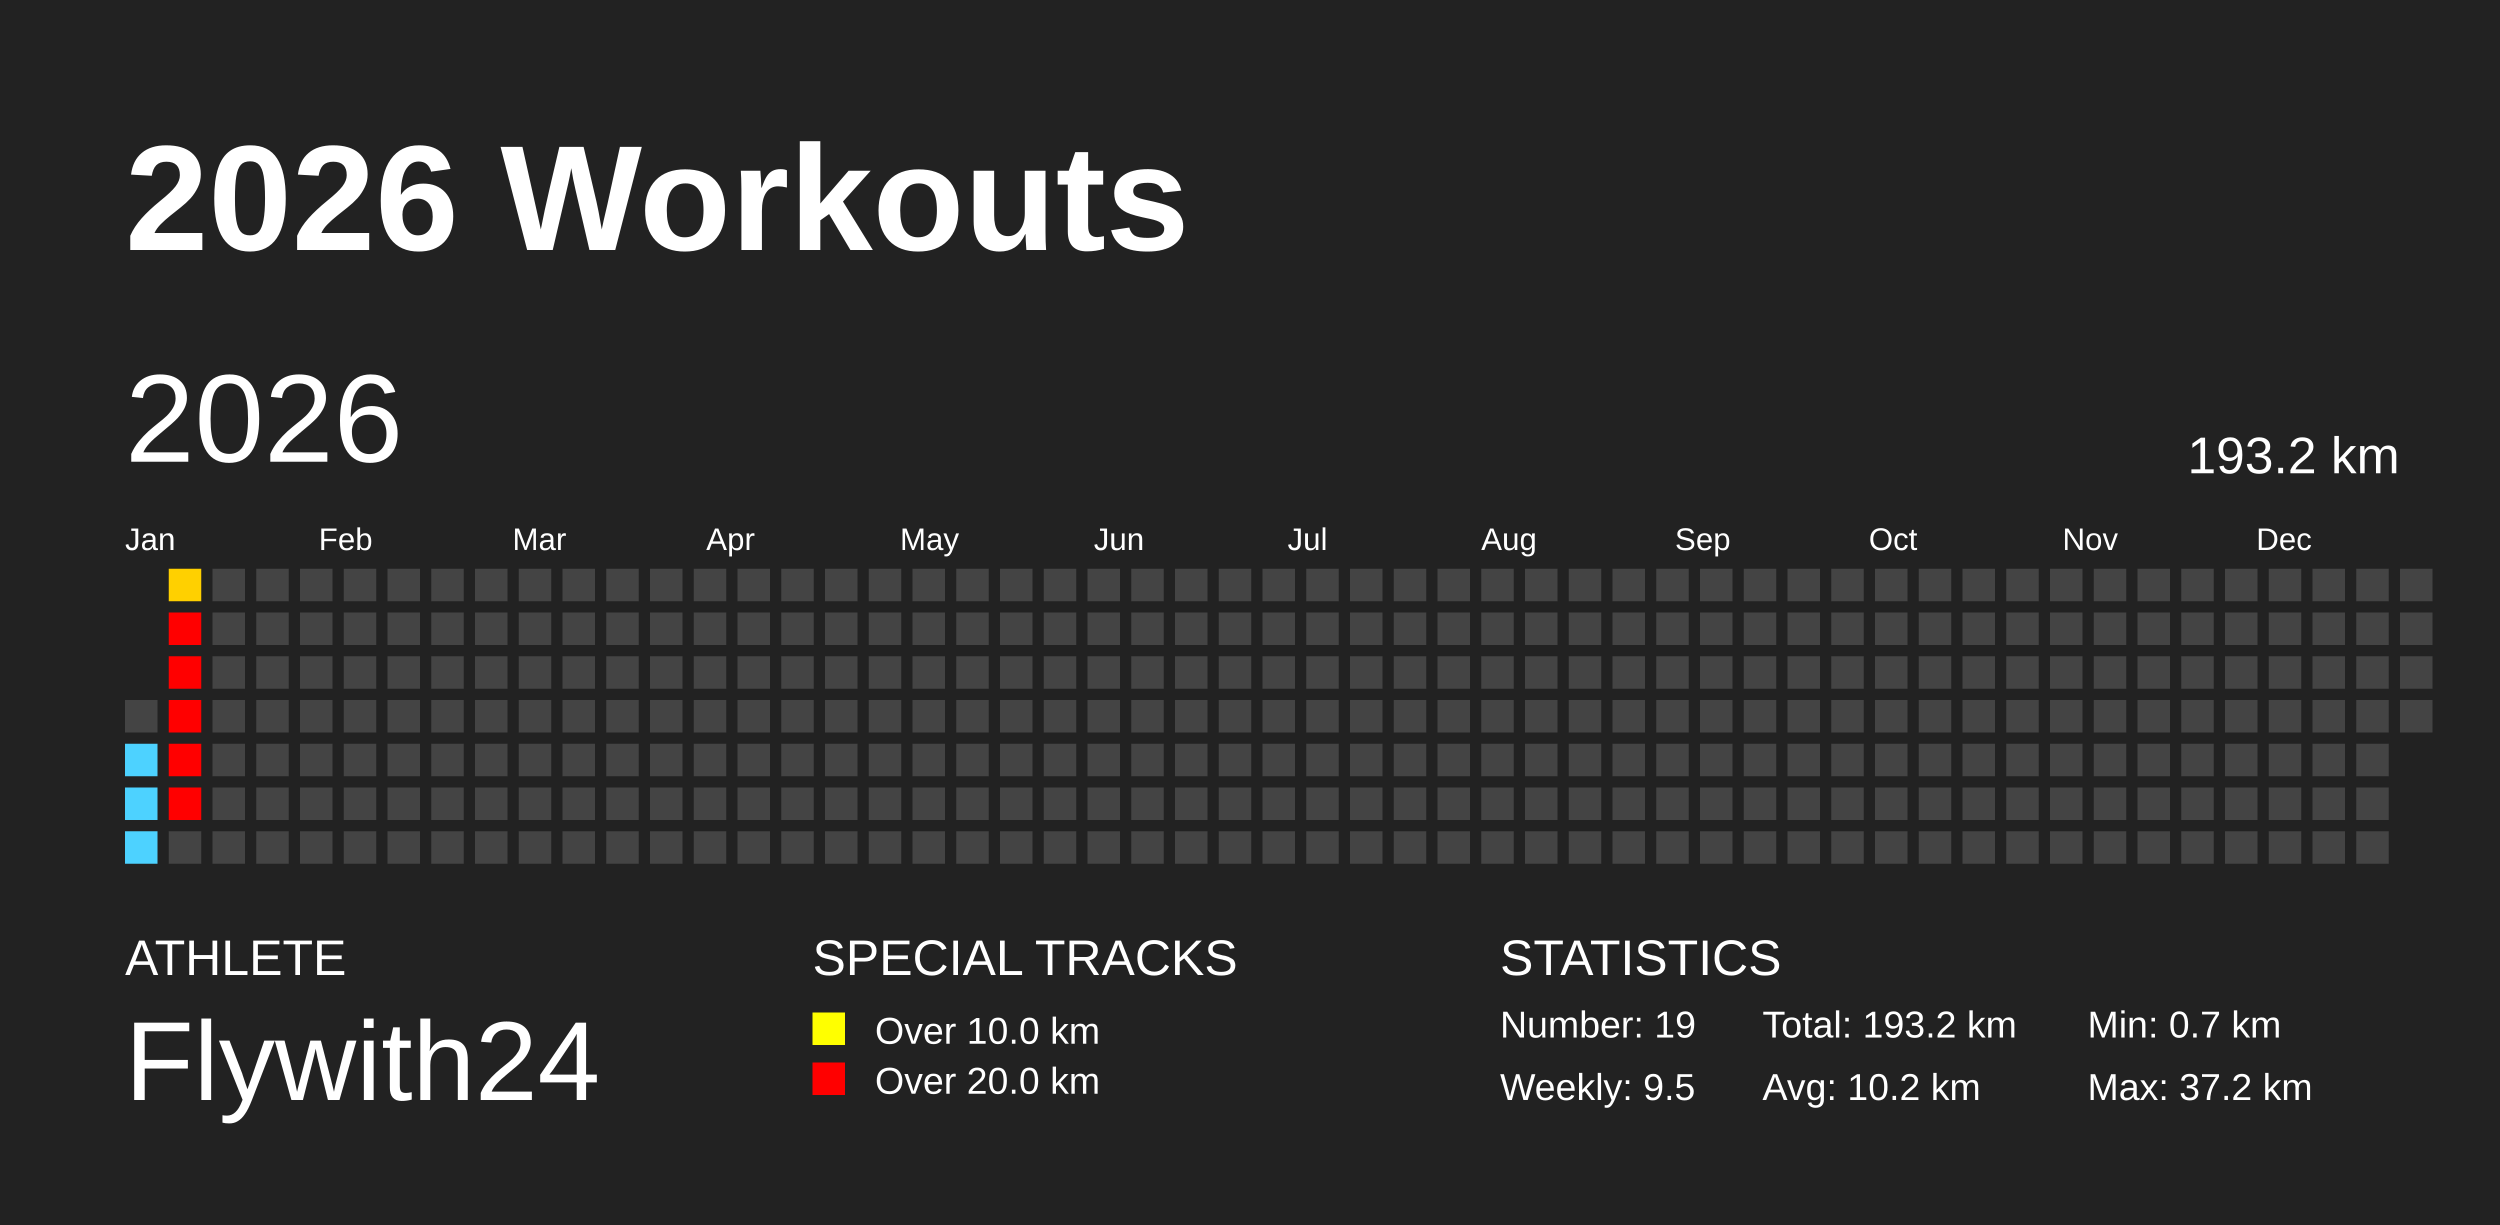
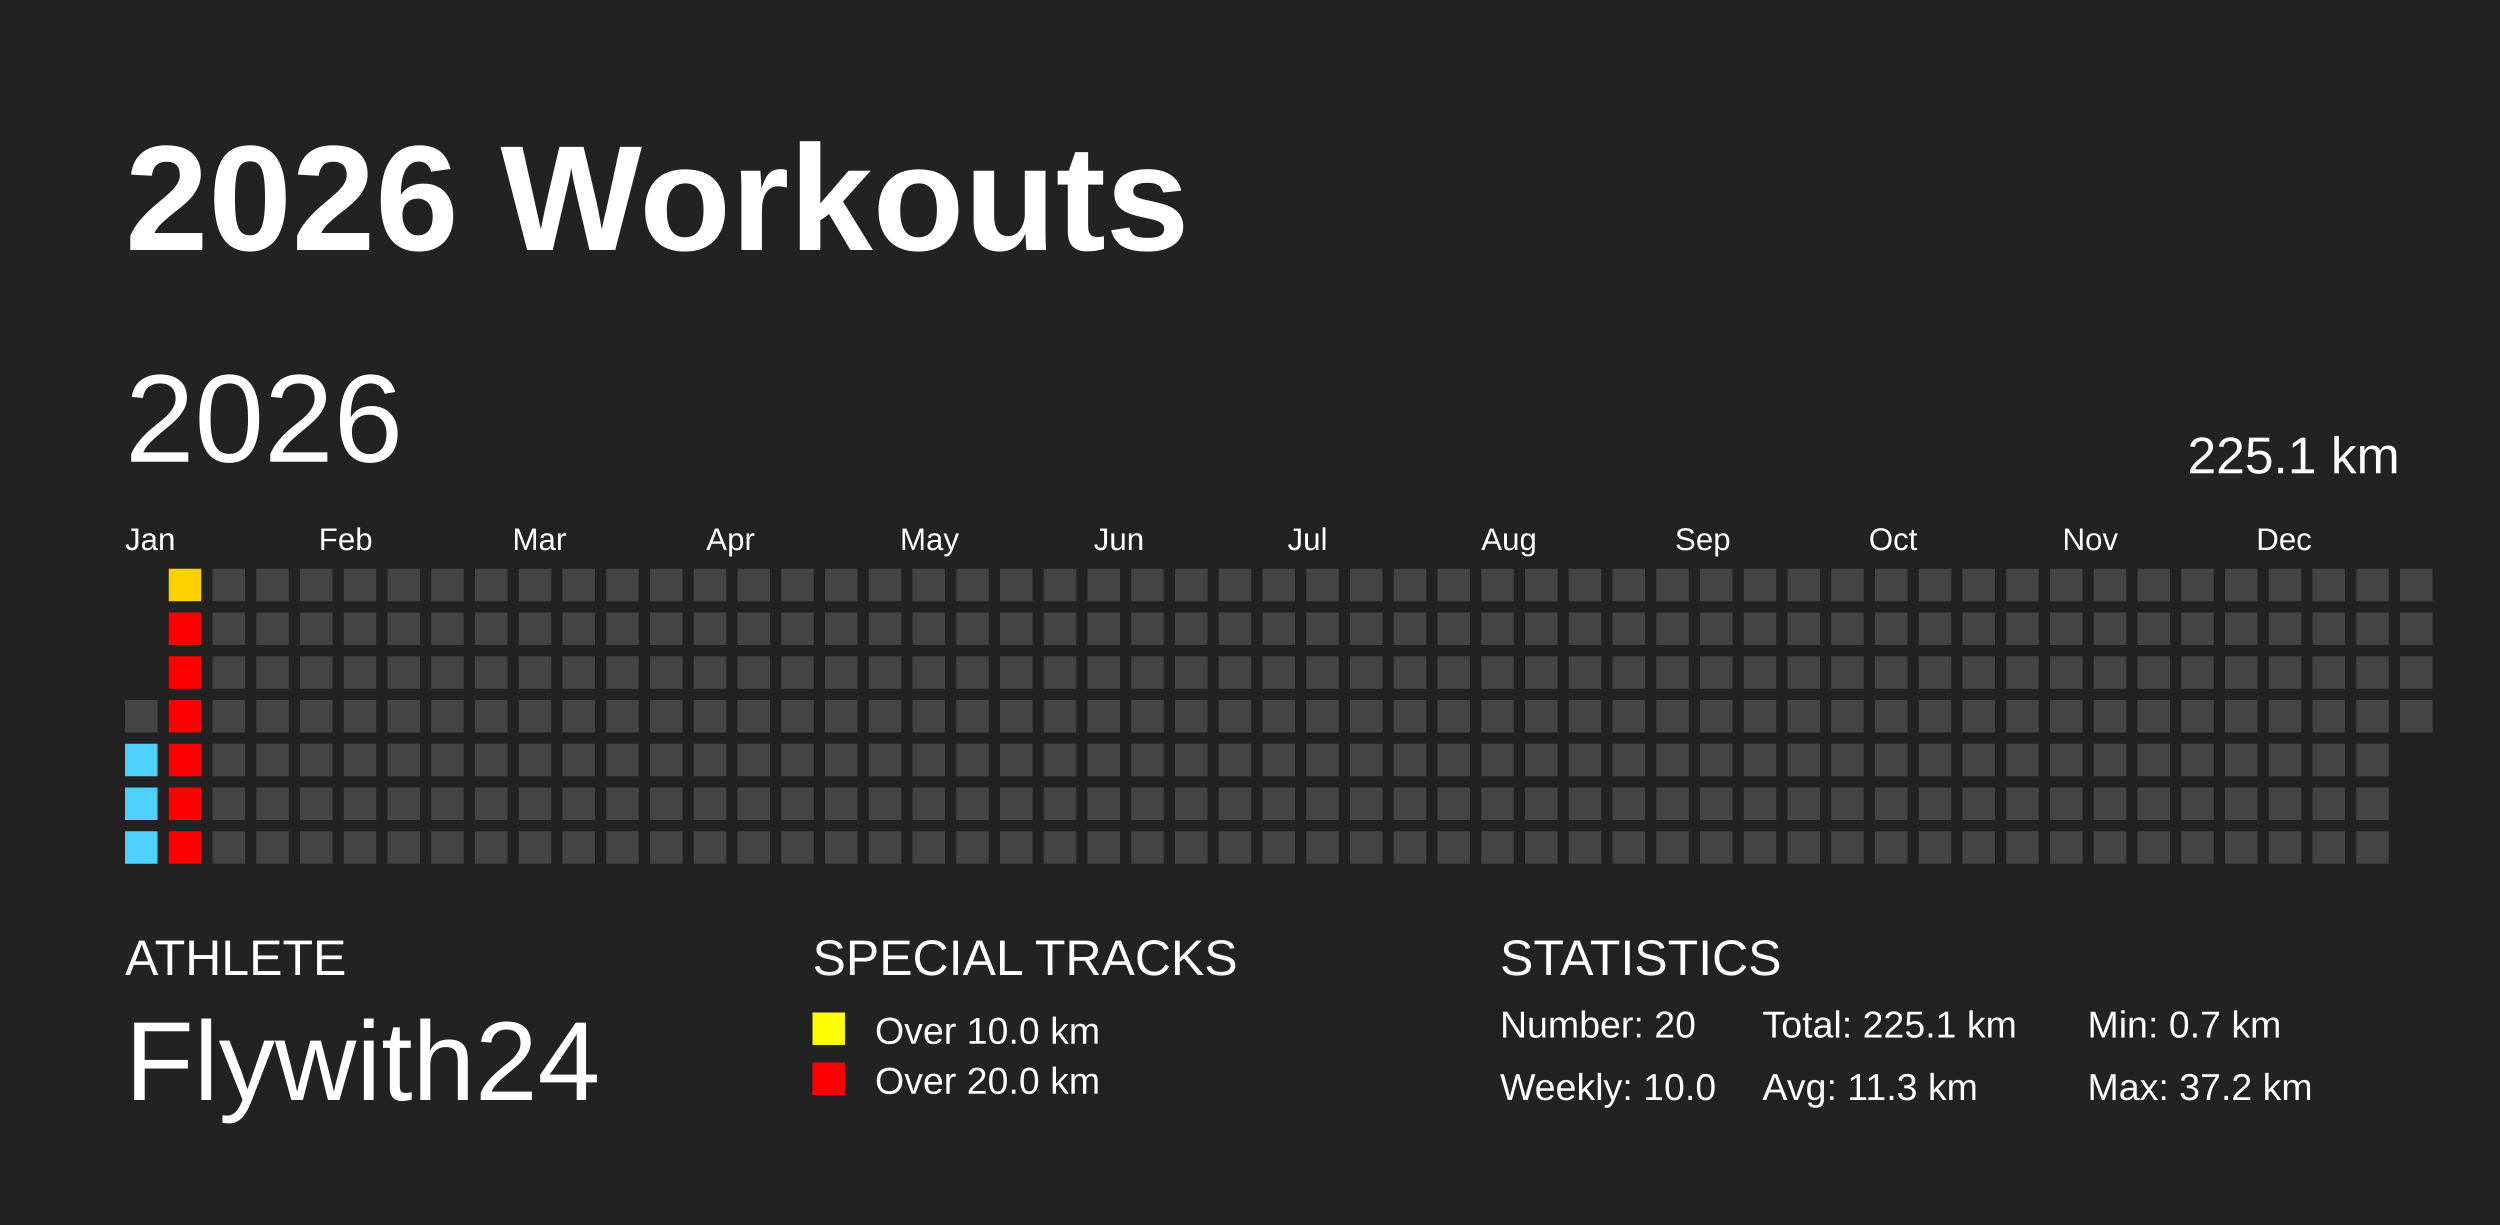
<svg xmlns="http://www.w3.org/2000/svg" baseProfile="full" height="98mm" version="1.1" viewBox="0,0,200,98" width="200mm">
  <defs />
  <rect fill="#222222" height="98" width="200" x="0" y="0" />
  <text fill="#FFFFFF" style="font-size:12px; font-family:Arial; font-weight:bold;" x="10" y="20">2026 Workouts</text>
  <text fill="#FFFFFF" style="font-size:4px; font-family:Arial" x="10" y="78">ATHLETE</text>
  <text fill="#FFFFFF" style="font-size:9px; font-family:Arial" x="10" y="88">Flywith24</text>
  <text fill="#FFFFFF" style="font-size:4px; font-family:Arial" x="65" y="78">SPECIAL TRACKS</text>
  <rect fill="yellow" height="2.6" width="2.6" x="65" y="81" />
  <text fill="#FFFFFF" style="font-size:3px; font-family:Arial" x="70" y="83.5">Over 10.0 km</text>
  <rect fill="red" height="2.6" width="2.6" x="65" y="85" />
  <text fill="#FFFFFF" style="font-size:3px; font-family:Arial" x="70" y="87.5">Over 20.0 km</text>
  <text fill="#FFFFFF" style="font-size:4px; font-family:Arial" x="120" y="78">STATISTICS</text>
-   <text fill="#FFFFFF" style="font-size:3px; font-family:Arial" x="120" y="83">Number: 19</text>
-   <text fill="#FFFFFF" style="font-size:3px; font-family:Arial" x="120" y="88">Weekly: 9.5</text>
-   <text fill="#FFFFFF" style="font-size:3px; font-family:Arial" x="141" y="83">Total: 193.2 km</text>
-   <text fill="#FFFFFF" style="font-size:3px; font-family:Arial" x="141" y="88">Avg: 10.2 km</text>
+   <text fill="#FFFFFF" style="font-size:3px; font-family:Arial" x="120" y="83">Number: 20</text>
+   <text fill="#FFFFFF" style="font-size:3px; font-family:Arial" x="120" y="88">Weekly: 10.0</text>
+   <text fill="#FFFFFF" style="font-size:3px; font-family:Arial" x="141" y="83">Total: 225.1 km</text>
+   <text fill="#FFFFFF" style="font-size:3px; font-family:Arial" x="141" y="88">Avg: 11.3 km</text>
  <text fill="#FFFFFF" style="font-size:3px; font-family:Arial" x="167" y="83">Min: 0.7 km</text>
  <text fill="#FFFFFF" style="font-size:3px; font-family:Arial" x="167" y="88">Max: 37.2 km</text>
  <text dominant-baseline="hanging" fill="#FFFFFF" style="font-size:10.0px; font-family:Arial;" x="10" y="30">2026</text>
-   <text dominant-baseline="hanging" fill="#FFFFFF" style="font-size:4.125px; font-family:Arial;" x="175" y="35">193.2 km</text>
+   <text dominant-baseline="hanging" fill="#FFFFFF" style="font-size:4.125px; font-family:Arial;" x="175" y="35">225.1 km</text>
  <text fill="#FFFFFF" style="font-size:2.5px; font-family:Arial" x="10.0" y="44">Jan</text>
  <text fill="#FFFFFF" style="font-size:2.5px; font-family:Arial" x="25.5" y="44">Feb</text>
  <text fill="#FFFFFF" style="font-size:2.5px; font-family:Arial" x="41.0" y="44">Mar</text>
  <text fill="#FFFFFF" style="font-size:2.5px; font-family:Arial" x="56.5" y="44">Apr</text>
  <text fill="#FFFFFF" style="font-size:2.5px; font-family:Arial" x="72.0" y="44">May</text>
  <text fill="#FFFFFF" style="font-size:2.5px; font-family:Arial" x="87.5" y="44">Jun</text>
  <text fill="#FFFFFF" style="font-size:2.5px; font-family:Arial" x="103.0" y="44">Jul</text>
  <text fill="#FFFFFF" style="font-size:2.5px; font-family:Arial" x="118.5" y="44">Aug</text>
  <text fill="#FFFFFF" style="font-size:2.5px; font-family:Arial" x="134.0" y="44">Sep</text>
  <text fill="#FFFFFF" style="font-size:2.5px; font-family:Arial" x="149.5" y="44">Oct</text>
  <text fill="#FFFFFF" style="font-size:2.5px; font-family:Arial" x="165.0" y="44">Nov</text>
  <text fill="#FFFFFF" style="font-size:2.5px; font-family:Arial" x="180.5" y="44">Dec</text>
  <rect fill="#444444" height="2.6" width="2.6" x="10.0" y="56.0" />
  <rect fill="#4dd2ff" height="2.6" width="2.6" x="10.0" y="59.5" />
  <rect fill="#4dd2ff" height="2.6" width="2.6" x="10.0" y="63.0" />
  <rect fill="#4dd2ff" height="2.6" width="2.6" x="10.0" y="66.5" />
  <rect fill="#ffd000" height="2.6" width="2.6" x="13.5" y="45.5" />
  <rect fill="red" height="2.6" width="2.6" x="13.5" y="49.0" />
  <rect fill="red" height="2.6" width="2.6" x="13.5" y="52.5" />
  <rect fill="red" height="2.6" width="2.6" x="13.5" y="56.0" />
  <rect fill="red" height="2.6" width="2.6" x="13.5" y="59.5" />
  <rect fill="red" height="2.6" width="2.6" x="13.5" y="63.0" />
-   <rect fill="#444444" height="2.6" width="2.6" x="13.5" y="66.5" />
+   <rect fill="red" height="2.6" width="2.6" x="13.5" y="66.5" />
  <rect fill="#444444" height="2.6" width="2.6" x="17.0" y="45.5" />
  <rect fill="#444444" height="2.6" width="2.6" x="17.0" y="49.0" />
  <rect fill="#444444" height="2.6" width="2.6" x="17.0" y="52.5" />
  <rect fill="#444444" height="2.6" width="2.6" x="17.0" y="56.0" />
  <rect fill="#444444" height="2.6" width="2.6" x="17.0" y="59.5" />
  <rect fill="#444444" height="2.6" width="2.6" x="17.0" y="63.0" />
  <rect fill="#444444" height="2.6" width="2.6" x="17.0" y="66.5" />
  <rect fill="#444444" height="2.6" width="2.6" x="20.5" y="45.5" />
  <rect fill="#444444" height="2.6" width="2.6" x="20.5" y="49.0" />
  <rect fill="#444444" height="2.6" width="2.6" x="20.5" y="52.5" />
  <rect fill="#444444" height="2.6" width="2.6" x="20.5" y="56.0" />
  <rect fill="#444444" height="2.6" width="2.6" x="20.5" y="59.5" />
  <rect fill="#444444" height="2.6" width="2.6" x="20.5" y="63.0" />
  <rect fill="#444444" height="2.6" width="2.6" x="20.5" y="66.5" />
  <rect fill="#444444" height="2.6" width="2.6" x="24.0" y="45.5" />
  <rect fill="#444444" height="2.6" width="2.6" x="24.0" y="49.0" />
  <rect fill="#444444" height="2.6" width="2.6" x="24.0" y="52.5" />
  <rect fill="#444444" height="2.6" width="2.6" x="24.0" y="56.0" />
  <rect fill="#444444" height="2.6" width="2.6" x="24.0" y="59.5" />
  <rect fill="#444444" height="2.6" width="2.6" x="24.0" y="63.0" />
  <rect fill="#444444" height="2.6" width="2.6" x="24.0" y="66.5" />
  <rect fill="#444444" height="2.6" width="2.6" x="27.5" y="45.5" />
  <rect fill="#444444" height="2.6" width="2.6" x="27.5" y="49.0" />
  <rect fill="#444444" height="2.6" width="2.6" x="27.5" y="52.5" />
  <rect fill="#444444" height="2.6" width="2.6" x="27.5" y="56.0" />
  <rect fill="#444444" height="2.6" width="2.6" x="27.5" y="59.5" />
  <rect fill="#444444" height="2.6" width="2.6" x="27.5" y="63.0" />
  <rect fill="#444444" height="2.6" width="2.6" x="27.5" y="66.5" />
  <rect fill="#444444" height="2.6" width="2.6" x="31.0" y="45.5" />
  <rect fill="#444444" height="2.6" width="2.6" x="31.0" y="49.0" />
  <rect fill="#444444" height="2.6" width="2.6" x="31.0" y="52.5" />
  <rect fill="#444444" height="2.6" width="2.6" x="31.0" y="56.0" />
  <rect fill="#444444" height="2.6" width="2.6" x="31.0" y="59.5" />
  <rect fill="#444444" height="2.6" width="2.6" x="31.0" y="63.0" />
  <rect fill="#444444" height="2.6" width="2.6" x="31.0" y="66.5" />
  <rect fill="#444444" height="2.6" width="2.6" x="34.5" y="45.5" />
  <rect fill="#444444" height="2.6" width="2.6" x="34.5" y="49.0" />
  <rect fill="#444444" height="2.6" width="2.6" x="34.5" y="52.5" />
  <rect fill="#444444" height="2.6" width="2.6" x="34.5" y="56.0" />
  <rect fill="#444444" height="2.6" width="2.6" x="34.5" y="59.5" />
  <rect fill="#444444" height="2.6" width="2.6" x="34.5" y="63.0" />
  <rect fill="#444444" height="2.6" width="2.6" x="34.5" y="66.5" />
  <rect fill="#444444" height="2.6" width="2.6" x="38.0" y="45.5" />
  <rect fill="#444444" height="2.6" width="2.6" x="38.0" y="49.0" />
  <rect fill="#444444" height="2.6" width="2.6" x="38.0" y="52.5" />
  <rect fill="#444444" height="2.6" width="2.6" x="38.0" y="56.0" />
  <rect fill="#444444" height="2.6" width="2.6" x="38.0" y="59.5" />
  <rect fill="#444444" height="2.6" width="2.6" x="38.0" y="63.0" />
  <rect fill="#444444" height="2.6" width="2.6" x="38.0" y="66.5" />
  <rect fill="#444444" height="2.6" width="2.6" x="41.5" y="45.5" />
  <rect fill="#444444" height="2.6" width="2.6" x="41.5" y="49.0" />
  <rect fill="#444444" height="2.6" width="2.6" x="41.5" y="52.5" />
  <rect fill="#444444" height="2.6" width="2.6" x="41.5" y="56.0" />
  <rect fill="#444444" height="2.6" width="2.6" x="41.5" y="59.5" />
  <rect fill="#444444" height="2.6" width="2.6" x="41.5" y="63.0" />
  <rect fill="#444444" height="2.6" width="2.6" x="41.5" y="66.5" />
  <rect fill="#444444" height="2.6" width="2.6" x="45.0" y="45.5" />
  <rect fill="#444444" height="2.6" width="2.6" x="45.0" y="49.0" />
  <rect fill="#444444" height="2.6" width="2.6" x="45.0" y="52.5" />
  <rect fill="#444444" height="2.6" width="2.6" x="45.0" y="56.0" />
  <rect fill="#444444" height="2.6" width="2.6" x="45.0" y="59.5" />
  <rect fill="#444444" height="2.6" width="2.6" x="45.0" y="63.0" />
  <rect fill="#444444" height="2.6" width="2.6" x="45.0" y="66.5" />
  <rect fill="#444444" height="2.6" width="2.6" x="48.5" y="45.5" />
  <rect fill="#444444" height="2.6" width="2.6" x="48.5" y="49.0" />
  <rect fill="#444444" height="2.6" width="2.6" x="48.5" y="52.5" />
  <rect fill="#444444" height="2.6" width="2.6" x="48.5" y="56.0" />
  <rect fill="#444444" height="2.6" width="2.6" x="48.5" y="59.5" />
  <rect fill="#444444" height="2.6" width="2.6" x="48.5" y="63.0" />
  <rect fill="#444444" height="2.6" width="2.6" x="48.5" y="66.5" />
  <rect fill="#444444" height="2.6" width="2.6" x="52.0" y="45.5" />
  <rect fill="#444444" height="2.6" width="2.6" x="52.0" y="49.0" />
  <rect fill="#444444" height="2.6" width="2.6" x="52.0" y="52.5" />
  <rect fill="#444444" height="2.6" width="2.6" x="52.0" y="56.0" />
  <rect fill="#444444" height="2.6" width="2.6" x="52.0" y="59.5" />
  <rect fill="#444444" height="2.6" width="2.6" x="52.0" y="63.0" />
  <rect fill="#444444" height="2.6" width="2.6" x="52.0" y="66.5" />
  <rect fill="#444444" height="2.6" width="2.6" x="55.5" y="45.5" />
  <rect fill="#444444" height="2.6" width="2.6" x="55.5" y="49.0" />
  <rect fill="#444444" height="2.6" width="2.6" x="55.5" y="52.5" />
  <rect fill="#444444" height="2.6" width="2.6" x="55.5" y="56.0" />
  <rect fill="#444444" height="2.6" width="2.6" x="55.5" y="59.5" />
  <rect fill="#444444" height="2.6" width="2.6" x="55.5" y="63.0" />
  <rect fill="#444444" height="2.6" width="2.6" x="55.5" y="66.5" />
  <rect fill="#444444" height="2.6" width="2.6" x="59.0" y="45.5" />
  <rect fill="#444444" height="2.6" width="2.6" x="59.0" y="49.0" />
  <rect fill="#444444" height="2.6" width="2.6" x="59.0" y="52.5" />
  <rect fill="#444444" height="2.6" width="2.6" x="59.0" y="56.0" />
  <rect fill="#444444" height="2.6" width="2.6" x="59.0" y="59.5" />
  <rect fill="#444444" height="2.6" width="2.6" x="59.0" y="63.0" />
  <rect fill="#444444" height="2.6" width="2.6" x="59.0" y="66.5" />
  <rect fill="#444444" height="2.6" width="2.6" x="62.5" y="45.5" />
  <rect fill="#444444" height="2.6" width="2.6" x="62.5" y="49.0" />
  <rect fill="#444444" height="2.6" width="2.6" x="62.5" y="52.5" />
  <rect fill="#444444" height="2.6" width="2.6" x="62.5" y="56.0" />
  <rect fill="#444444" height="2.6" width="2.6" x="62.5" y="59.5" />
  <rect fill="#444444" height="2.6" width="2.6" x="62.5" y="63.0" />
  <rect fill="#444444" height="2.6" width="2.6" x="62.5" y="66.5" />
  <rect fill="#444444" height="2.6" width="2.6" x="66.0" y="45.5" />
  <rect fill="#444444" height="2.6" width="2.6" x="66.0" y="49.0" />
  <rect fill="#444444" height="2.6" width="2.6" x="66.0" y="52.5" />
  <rect fill="#444444" height="2.6" width="2.6" x="66.0" y="56.0" />
  <rect fill="#444444" height="2.6" width="2.6" x="66.0" y="59.5" />
  <rect fill="#444444" height="2.6" width="2.6" x="66.0" y="63.0" />
  <rect fill="#444444" height="2.6" width="2.6" x="66.0" y="66.5" />
  <rect fill="#444444" height="2.6" width="2.6" x="69.5" y="45.5" />
  <rect fill="#444444" height="2.6" width="2.6" x="69.5" y="49.0" />
  <rect fill="#444444" height="2.6" width="2.6" x="69.5" y="52.5" />
  <rect fill="#444444" height="2.6" width="2.6" x="69.5" y="56.0" />
  <rect fill="#444444" height="2.6" width="2.6" x="69.5" y="59.5" />
  <rect fill="#444444" height="2.6" width="2.6" x="69.5" y="63.0" />
  <rect fill="#444444" height="2.6" width="2.6" x="69.5" y="66.5" />
  <rect fill="#444444" height="2.6" width="2.6" x="73.0" y="45.5" />
  <rect fill="#444444" height="2.6" width="2.6" x="73.0" y="49.0" />
  <rect fill="#444444" height="2.6" width="2.6" x="73.0" y="52.5" />
  <rect fill="#444444" height="2.6" width="2.6" x="73.0" y="56.0" />
  <rect fill="#444444" height="2.6" width="2.6" x="73.0" y="59.5" />
  <rect fill="#444444" height="2.6" width="2.6" x="73.0" y="63.0" />
  <rect fill="#444444" height="2.6" width="2.6" x="73.0" y="66.5" />
  <rect fill="#444444" height="2.6" width="2.6" x="76.5" y="45.5" />
  <rect fill="#444444" height="2.6" width="2.6" x="76.5" y="49.0" />
  <rect fill="#444444" height="2.6" width="2.6" x="76.5" y="52.5" />
  <rect fill="#444444" height="2.6" width="2.6" x="76.5" y="56.0" />
  <rect fill="#444444" height="2.6" width="2.6" x="76.5" y="59.5" />
  <rect fill="#444444" height="2.6" width="2.6" x="76.5" y="63.0" />
  <rect fill="#444444" height="2.6" width="2.6" x="76.5" y="66.5" />
  <rect fill="#444444" height="2.6" width="2.6" x="80.0" y="45.5" />
  <rect fill="#444444" height="2.6" width="2.6" x="80.0" y="49.0" />
  <rect fill="#444444" height="2.6" width="2.6" x="80.0" y="52.5" />
  <rect fill="#444444" height="2.6" width="2.6" x="80.0" y="56.0" />
  <rect fill="#444444" height="2.6" width="2.6" x="80.0" y="59.5" />
  <rect fill="#444444" height="2.6" width="2.6" x="80.0" y="63.0" />
  <rect fill="#444444" height="2.6" width="2.6" x="80.0" y="66.5" />
  <rect fill="#444444" height="2.6" width="2.6" x="83.5" y="45.5" />
  <rect fill="#444444" height="2.6" width="2.6" x="83.5" y="49.0" />
  <rect fill="#444444" height="2.6" width="2.6" x="83.5" y="52.5" />
  <rect fill="#444444" height="2.6" width="2.6" x="83.5" y="56.0" />
  <rect fill="#444444" height="2.6" width="2.6" x="83.5" y="59.5" />
  <rect fill="#444444" height="2.6" width="2.6" x="83.5" y="63.0" />
  <rect fill="#444444" height="2.6" width="2.6" x="83.5" y="66.5" />
  <rect fill="#444444" height="2.6" width="2.6" x="87.0" y="45.5" />
  <rect fill="#444444" height="2.6" width="2.6" x="87.0" y="49.0" />
  <rect fill="#444444" height="2.6" width="2.6" x="87.0" y="52.5" />
  <rect fill="#444444" height="2.6" width="2.6" x="87.0" y="56.0" />
  <rect fill="#444444" height="2.6" width="2.6" x="87.0" y="59.5" />
  <rect fill="#444444" height="2.6" width="2.6" x="87.0" y="63.0" />
  <rect fill="#444444" height="2.6" width="2.6" x="87.0" y="66.5" />
  <rect fill="#444444" height="2.6" width="2.6" x="90.5" y="45.5" />
  <rect fill="#444444" height="2.6" width="2.6" x="90.5" y="49.0" />
  <rect fill="#444444" height="2.6" width="2.6" x="90.5" y="52.5" />
  <rect fill="#444444" height="2.6" width="2.6" x="90.5" y="56.0" />
  <rect fill="#444444" height="2.6" width="2.6" x="90.5" y="59.5" />
  <rect fill="#444444" height="2.6" width="2.6" x="90.5" y="63.0" />
  <rect fill="#444444" height="2.6" width="2.6" x="90.5" y="66.5" />
  <rect fill="#444444" height="2.6" width="2.6" x="94.0" y="45.5" />
  <rect fill="#444444" height="2.6" width="2.6" x="94.0" y="49.0" />
  <rect fill="#444444" height="2.6" width="2.6" x="94.0" y="52.5" />
  <rect fill="#444444" height="2.6" width="2.6" x="94.0" y="56.0" />
  <rect fill="#444444" height="2.6" width="2.6" x="94.0" y="59.5" />
  <rect fill="#444444" height="2.6" width="2.6" x="94.0" y="63.0" />
  <rect fill="#444444" height="2.6" width="2.6" x="94.0" y="66.5" />
  <rect fill="#444444" height="2.6" width="2.6" x="97.5" y="45.5" />
  <rect fill="#444444" height="2.6" width="2.6" x="97.5" y="49.0" />
  <rect fill="#444444" height="2.6" width="2.6" x="97.5" y="52.5" />
  <rect fill="#444444" height="2.6" width="2.6" x="97.5" y="56.0" />
  <rect fill="#444444" height="2.6" width="2.6" x="97.5" y="59.5" />
  <rect fill="#444444" height="2.6" width="2.6" x="97.5" y="63.0" />
  <rect fill="#444444" height="2.6" width="2.6" x="97.5" y="66.5" />
  <rect fill="#444444" height="2.6" width="2.6" x="101.0" y="45.5" />
  <rect fill="#444444" height="2.6" width="2.6" x="101.0" y="49.0" />
  <rect fill="#444444" height="2.6" width="2.6" x="101.0" y="52.5" />
  <rect fill="#444444" height="2.6" width="2.6" x="101.0" y="56.0" />
  <rect fill="#444444" height="2.6" width="2.6" x="101.0" y="59.5" />
  <rect fill="#444444" height="2.6" width="2.6" x="101.0" y="63.0" />
  <rect fill="#444444" height="2.6" width="2.6" x="101.0" y="66.5" />
  <rect fill="#444444" height="2.6" width="2.6" x="104.5" y="45.5" />
  <rect fill="#444444" height="2.6" width="2.6" x="104.5" y="49.0" />
  <rect fill="#444444" height="2.6" width="2.6" x="104.5" y="52.5" />
  <rect fill="#444444" height="2.6" width="2.6" x="104.5" y="56.0" />
  <rect fill="#444444" height="2.6" width="2.6" x="104.5" y="59.5" />
  <rect fill="#444444" height="2.6" width="2.6" x="104.5" y="63.0" />
  <rect fill="#444444" height="2.6" width="2.6" x="104.5" y="66.5" />
  <rect fill="#444444" height="2.6" width="2.6" x="108.0" y="45.5" />
  <rect fill="#444444" height="2.6" width="2.6" x="108.0" y="49.0" />
  <rect fill="#444444" height="2.6" width="2.6" x="108.0" y="52.5" />
  <rect fill="#444444" height="2.6" width="2.6" x="108.0" y="56.0" />
  <rect fill="#444444" height="2.6" width="2.6" x="108.0" y="59.5" />
  <rect fill="#444444" height="2.6" width="2.6" x="108.0" y="63.0" />
  <rect fill="#444444" height="2.6" width="2.6" x="108.0" y="66.5" />
  <rect fill="#444444" height="2.6" width="2.6" x="111.5" y="45.5" />
  <rect fill="#444444" height="2.6" width="2.6" x="111.5" y="49.0" />
  <rect fill="#444444" height="2.6" width="2.6" x="111.5" y="52.5" />
  <rect fill="#444444" height="2.6" width="2.6" x="111.5" y="56.0" />
  <rect fill="#444444" height="2.6" width="2.6" x="111.5" y="59.5" />
  <rect fill="#444444" height="2.6" width="2.6" x="111.5" y="63.0" />
  <rect fill="#444444" height="2.6" width="2.6" x="111.5" y="66.5" />
  <rect fill="#444444" height="2.6" width="2.6" x="115.0" y="45.5" />
  <rect fill="#444444" height="2.6" width="2.6" x="115.0" y="49.0" />
  <rect fill="#444444" height="2.6" width="2.6" x="115.0" y="52.5" />
  <rect fill="#444444" height="2.6" width="2.6" x="115.0" y="56.0" />
  <rect fill="#444444" height="2.6" width="2.6" x="115.0" y="59.5" />
  <rect fill="#444444" height="2.6" width="2.6" x="115.0" y="63.0" />
  <rect fill="#444444" height="2.6" width="2.6" x="115.0" y="66.5" />
  <rect fill="#444444" height="2.6" width="2.6" x="118.5" y="45.5" />
  <rect fill="#444444" height="2.6" width="2.6" x="118.5" y="49.0" />
  <rect fill="#444444" height="2.6" width="2.6" x="118.5" y="52.5" />
  <rect fill="#444444" height="2.6" width="2.6" x="118.5" y="56.0" />
  <rect fill="#444444" height="2.6" width="2.6" x="118.5" y="59.5" />
  <rect fill="#444444" height="2.6" width="2.6" x="118.5" y="63.0" />
  <rect fill="#444444" height="2.6" width="2.6" x="118.5" y="66.5" />
  <rect fill="#444444" height="2.6" width="2.6" x="122.0" y="45.5" />
  <rect fill="#444444" height="2.6" width="2.6" x="122.0" y="49.0" />
  <rect fill="#444444" height="2.6" width="2.6" x="122.0" y="52.5" />
  <rect fill="#444444" height="2.6" width="2.6" x="122.0" y="56.0" />
  <rect fill="#444444" height="2.6" width="2.6" x="122.0" y="59.5" />
  <rect fill="#444444" height="2.6" width="2.6" x="122.0" y="63.0" />
  <rect fill="#444444" height="2.6" width="2.6" x="122.0" y="66.5" />
  <rect fill="#444444" height="2.6" width="2.6" x="125.5" y="45.5" />
  <rect fill="#444444" height="2.6" width="2.6" x="125.5" y="49.0" />
  <rect fill="#444444" height="2.6" width="2.6" x="125.5" y="52.5" />
  <rect fill="#444444" height="2.6" width="2.6" x="125.5" y="56.0" />
  <rect fill="#444444" height="2.6" width="2.6" x="125.5" y="59.5" />
  <rect fill="#444444" height="2.6" width="2.6" x="125.5" y="63.0" />
  <rect fill="#444444" height="2.6" width="2.6" x="125.5" y="66.5" />
  <rect fill="#444444" height="2.6" width="2.6" x="129.0" y="45.5" />
  <rect fill="#444444" height="2.6" width="2.6" x="129.0" y="49.0" />
  <rect fill="#444444" height="2.6" width="2.6" x="129.0" y="52.5" />
  <rect fill="#444444" height="2.6" width="2.6" x="129.0" y="56.0" />
  <rect fill="#444444" height="2.6" width="2.6" x="129.0" y="59.5" />
  <rect fill="#444444" height="2.6" width="2.6" x="129.0" y="63.0" />
  <rect fill="#444444" height="2.6" width="2.6" x="129.0" y="66.5" />
  <rect fill="#444444" height="2.6" width="2.6" x="132.5" y="45.5" />
  <rect fill="#444444" height="2.6" width="2.6" x="132.5" y="49.0" />
  <rect fill="#444444" height="2.6" width="2.6" x="132.5" y="52.5" />
  <rect fill="#444444" height="2.6" width="2.6" x="132.5" y="56.0" />
  <rect fill="#444444" height="2.6" width="2.6" x="132.5" y="59.5" />
  <rect fill="#444444" height="2.6" width="2.6" x="132.5" y="63.0" />
  <rect fill="#444444" height="2.6" width="2.6" x="132.5" y="66.5" />
  <rect fill="#444444" height="2.6" width="2.6" x="136.0" y="45.5" />
  <rect fill="#444444" height="2.6" width="2.6" x="136.0" y="49.0" />
  <rect fill="#444444" height="2.6" width="2.6" x="136.0" y="52.5" />
  <rect fill="#444444" height="2.6" width="2.6" x="136.0" y="56.0" />
  <rect fill="#444444" height="2.6" width="2.6" x="136.0" y="59.5" />
  <rect fill="#444444" height="2.6" width="2.6" x="136.0" y="63.0" />
  <rect fill="#444444" height="2.6" width="2.6" x="136.0" y="66.5" />
  <rect fill="#444444" height="2.6" width="2.6" x="139.5" y="45.5" />
  <rect fill="#444444" height="2.6" width="2.6" x="139.5" y="49.0" />
  <rect fill="#444444" height="2.6" width="2.6" x="139.5" y="52.5" />
  <rect fill="#444444" height="2.6" width="2.6" x="139.5" y="56.0" />
  <rect fill="#444444" height="2.6" width="2.6" x="139.5" y="59.5" />
  <rect fill="#444444" height="2.6" width="2.6" x="139.5" y="63.0" />
  <rect fill="#444444" height="2.6" width="2.6" x="139.5" y="66.5" />
  <rect fill="#444444" height="2.6" width="2.6" x="143.0" y="45.5" />
  <rect fill="#444444" height="2.6" width="2.6" x="143.0" y="49.0" />
  <rect fill="#444444" height="2.6" width="2.6" x="143.0" y="52.5" />
  <rect fill="#444444" height="2.6" width="2.6" x="143.0" y="56.0" />
  <rect fill="#444444" height="2.6" width="2.6" x="143.0" y="59.5" />
  <rect fill="#444444" height="2.6" width="2.6" x="143.0" y="63.0" />
  <rect fill="#444444" height="2.6" width="2.6" x="143.0" y="66.5" />
  <rect fill="#444444" height="2.6" width="2.6" x="146.5" y="45.5" />
  <rect fill="#444444" height="2.6" width="2.6" x="146.5" y="49.0" />
  <rect fill="#444444" height="2.6" width="2.6" x="146.5" y="52.5" />
  <rect fill="#444444" height="2.6" width="2.6" x="146.5" y="56.0" />
  <rect fill="#444444" height="2.6" width="2.6" x="146.5" y="59.5" />
  <rect fill="#444444" height="2.6" width="2.6" x="146.5" y="63.0" />
  <rect fill="#444444" height="2.6" width="2.6" x="146.5" y="66.5" />
  <rect fill="#444444" height="2.6" width="2.6" x="150.0" y="45.5" />
  <rect fill="#444444" height="2.6" width="2.6" x="150.0" y="49.0" />
  <rect fill="#444444" height="2.6" width="2.6" x="150.0" y="52.5" />
  <rect fill="#444444" height="2.6" width="2.6" x="150.0" y="56.0" />
  <rect fill="#444444" height="2.6" width="2.6" x="150.0" y="59.5" />
  <rect fill="#444444" height="2.6" width="2.6" x="150.0" y="63.0" />
  <rect fill="#444444" height="2.6" width="2.6" x="150.0" y="66.5" />
  <rect fill="#444444" height="2.6" width="2.6" x="153.5" y="45.5" />
  <rect fill="#444444" height="2.6" width="2.6" x="153.5" y="49.0" />
  <rect fill="#444444" height="2.6" width="2.6" x="153.5" y="52.5" />
  <rect fill="#444444" height="2.6" width="2.6" x="153.5" y="56.0" />
  <rect fill="#444444" height="2.6" width="2.6" x="153.5" y="59.5" />
  <rect fill="#444444" height="2.6" width="2.6" x="153.5" y="63.0" />
  <rect fill="#444444" height="2.6" width="2.6" x="153.5" y="66.5" />
  <rect fill="#444444" height="2.6" width="2.6" x="157.0" y="45.5" />
  <rect fill="#444444" height="2.6" width="2.6" x="157.0" y="49.0" />
  <rect fill="#444444" height="2.6" width="2.6" x="157.0" y="52.5" />
  <rect fill="#444444" height="2.6" width="2.6" x="157.0" y="56.0" />
  <rect fill="#444444" height="2.6" width="2.6" x="157.0" y="59.5" />
  <rect fill="#444444" height="2.6" width="2.6" x="157.0" y="63.0" />
  <rect fill="#444444" height="2.6" width="2.6" x="157.0" y="66.5" />
  <rect fill="#444444" height="2.6" width="2.6" x="160.5" y="45.5" />
  <rect fill="#444444" height="2.6" width="2.6" x="160.5" y="49.0" />
  <rect fill="#444444" height="2.6" width="2.6" x="160.5" y="52.5" />
  <rect fill="#444444" height="2.6" width="2.6" x="160.5" y="56.0" />
  <rect fill="#444444" height="2.6" width="2.6" x="160.5" y="59.5" />
  <rect fill="#444444" height="2.6" width="2.6" x="160.5" y="63.0" />
  <rect fill="#444444" height="2.6" width="2.6" x="160.5" y="66.5" />
  <rect fill="#444444" height="2.6" width="2.6" x="164.0" y="45.5" />
  <rect fill="#444444" height="2.6" width="2.6" x="164.0" y="49.0" />
  <rect fill="#444444" height="2.6" width="2.6" x="164.0" y="52.5" />
  <rect fill="#444444" height="2.6" width="2.6" x="164.0" y="56.0" />
  <rect fill="#444444" height="2.6" width="2.6" x="164.0" y="59.5" />
  <rect fill="#444444" height="2.6" width="2.6" x="164.0" y="63.0" />
  <rect fill="#444444" height="2.6" width="2.6" x="164.0" y="66.5" />
  <rect fill="#444444" height="2.6" width="2.6" x="167.5" y="45.5" />
  <rect fill="#444444" height="2.6" width="2.6" x="167.5" y="49.0" />
  <rect fill="#444444" height="2.6" width="2.6" x="167.5" y="52.5" />
  <rect fill="#444444" height="2.6" width="2.6" x="167.5" y="56.0" />
  <rect fill="#444444" height="2.6" width="2.6" x="167.5" y="59.5" />
  <rect fill="#444444" height="2.6" width="2.6" x="167.5" y="63.0" />
  <rect fill="#444444" height="2.6" width="2.6" x="167.5" y="66.5" />
  <rect fill="#444444" height="2.6" width="2.6" x="171.0" y="45.5" />
  <rect fill="#444444" height="2.6" width="2.6" x="171.0" y="49.0" />
  <rect fill="#444444" height="2.6" width="2.6" x="171.0" y="52.5" />
  <rect fill="#444444" height="2.6" width="2.6" x="171.0" y="56.0" />
  <rect fill="#444444" height="2.6" width="2.6" x="171.0" y="59.5" />
  <rect fill="#444444" height="2.6" width="2.6" x="171.0" y="63.0" />
  <rect fill="#444444" height="2.6" width="2.6" x="171.0" y="66.5" />
  <rect fill="#444444" height="2.6" width="2.6" x="174.5" y="45.5" />
  <rect fill="#444444" height="2.6" width="2.6" x="174.5" y="49.0" />
  <rect fill="#444444" height="2.6" width="2.6" x="174.5" y="52.5" />
  <rect fill="#444444" height="2.6" width="2.6" x="174.5" y="56.0" />
  <rect fill="#444444" height="2.6" width="2.6" x="174.5" y="59.5" />
  <rect fill="#444444" height="2.6" width="2.6" x="174.5" y="63.0" />
  <rect fill="#444444" height="2.6" width="2.6" x="174.5" y="66.5" />
  <rect fill="#444444" height="2.6" width="2.6" x="178.0" y="45.5" />
  <rect fill="#444444" height="2.6" width="2.6" x="178.0" y="49.0" />
  <rect fill="#444444" height="2.6" width="2.6" x="178.0" y="52.5" />
  <rect fill="#444444" height="2.6" width="2.6" x="178.0" y="56.0" />
  <rect fill="#444444" height="2.6" width="2.6" x="178.0" y="59.5" />
  <rect fill="#444444" height="2.6" width="2.6" x="178.0" y="63.0" />
  <rect fill="#444444" height="2.6" width="2.6" x="178.0" y="66.5" />
  <rect fill="#444444" height="2.6" width="2.6" x="181.5" y="45.5" />
  <rect fill="#444444" height="2.6" width="2.6" x="181.5" y="49.0" />
  <rect fill="#444444" height="2.6" width="2.6" x="181.5" y="52.5" />
  <rect fill="#444444" height="2.6" width="2.6" x="181.5" y="56.0" />
  <rect fill="#444444" height="2.6" width="2.6" x="181.5" y="59.5" />
  <rect fill="#444444" height="2.6" width="2.6" x="181.5" y="63.0" />
  <rect fill="#444444" height="2.6" width="2.6" x="181.5" y="66.5" />
  <rect fill="#444444" height="2.6" width="2.6" x="185.0" y="45.5" />
  <rect fill="#444444" height="2.6" width="2.6" x="185.0" y="49.0" />
  <rect fill="#444444" height="2.6" width="2.6" x="185.0" y="52.5" />
  <rect fill="#444444" height="2.6" width="2.6" x="185.0" y="56.0" />
  <rect fill="#444444" height="2.6" width="2.6" x="185.0" y="59.5" />
  <rect fill="#444444" height="2.6" width="2.6" x="185.0" y="63.0" />
  <rect fill="#444444" height="2.6" width="2.6" x="185.0" y="66.5" />
  <rect fill="#444444" height="2.6" width="2.6" x="188.5" y="45.5" />
  <rect fill="#444444" height="2.6" width="2.6" x="188.5" y="49.0" />
  <rect fill="#444444" height="2.6" width="2.6" x="188.5" y="52.5" />
  <rect fill="#444444" height="2.6" width="2.6" x="188.5" y="56.0" />
  <rect fill="#444444" height="2.6" width="2.6" x="188.5" y="59.5" />
  <rect fill="#444444" height="2.6" width="2.6" x="188.5" y="63.0" />
  <rect fill="#444444" height="2.6" width="2.6" x="188.5" y="66.5" />
  <rect fill="#444444" height="2.6" width="2.6" x="192.0" y="45.5" />
  <rect fill="#444444" height="2.6" width="2.6" x="192.0" y="49.0" />
  <rect fill="#444444" height="2.6" width="2.6" x="192.0" y="52.5" />
  <rect fill="#444444" height="2.6" width="2.6" x="192.0" y="56.0" />
</svg>
